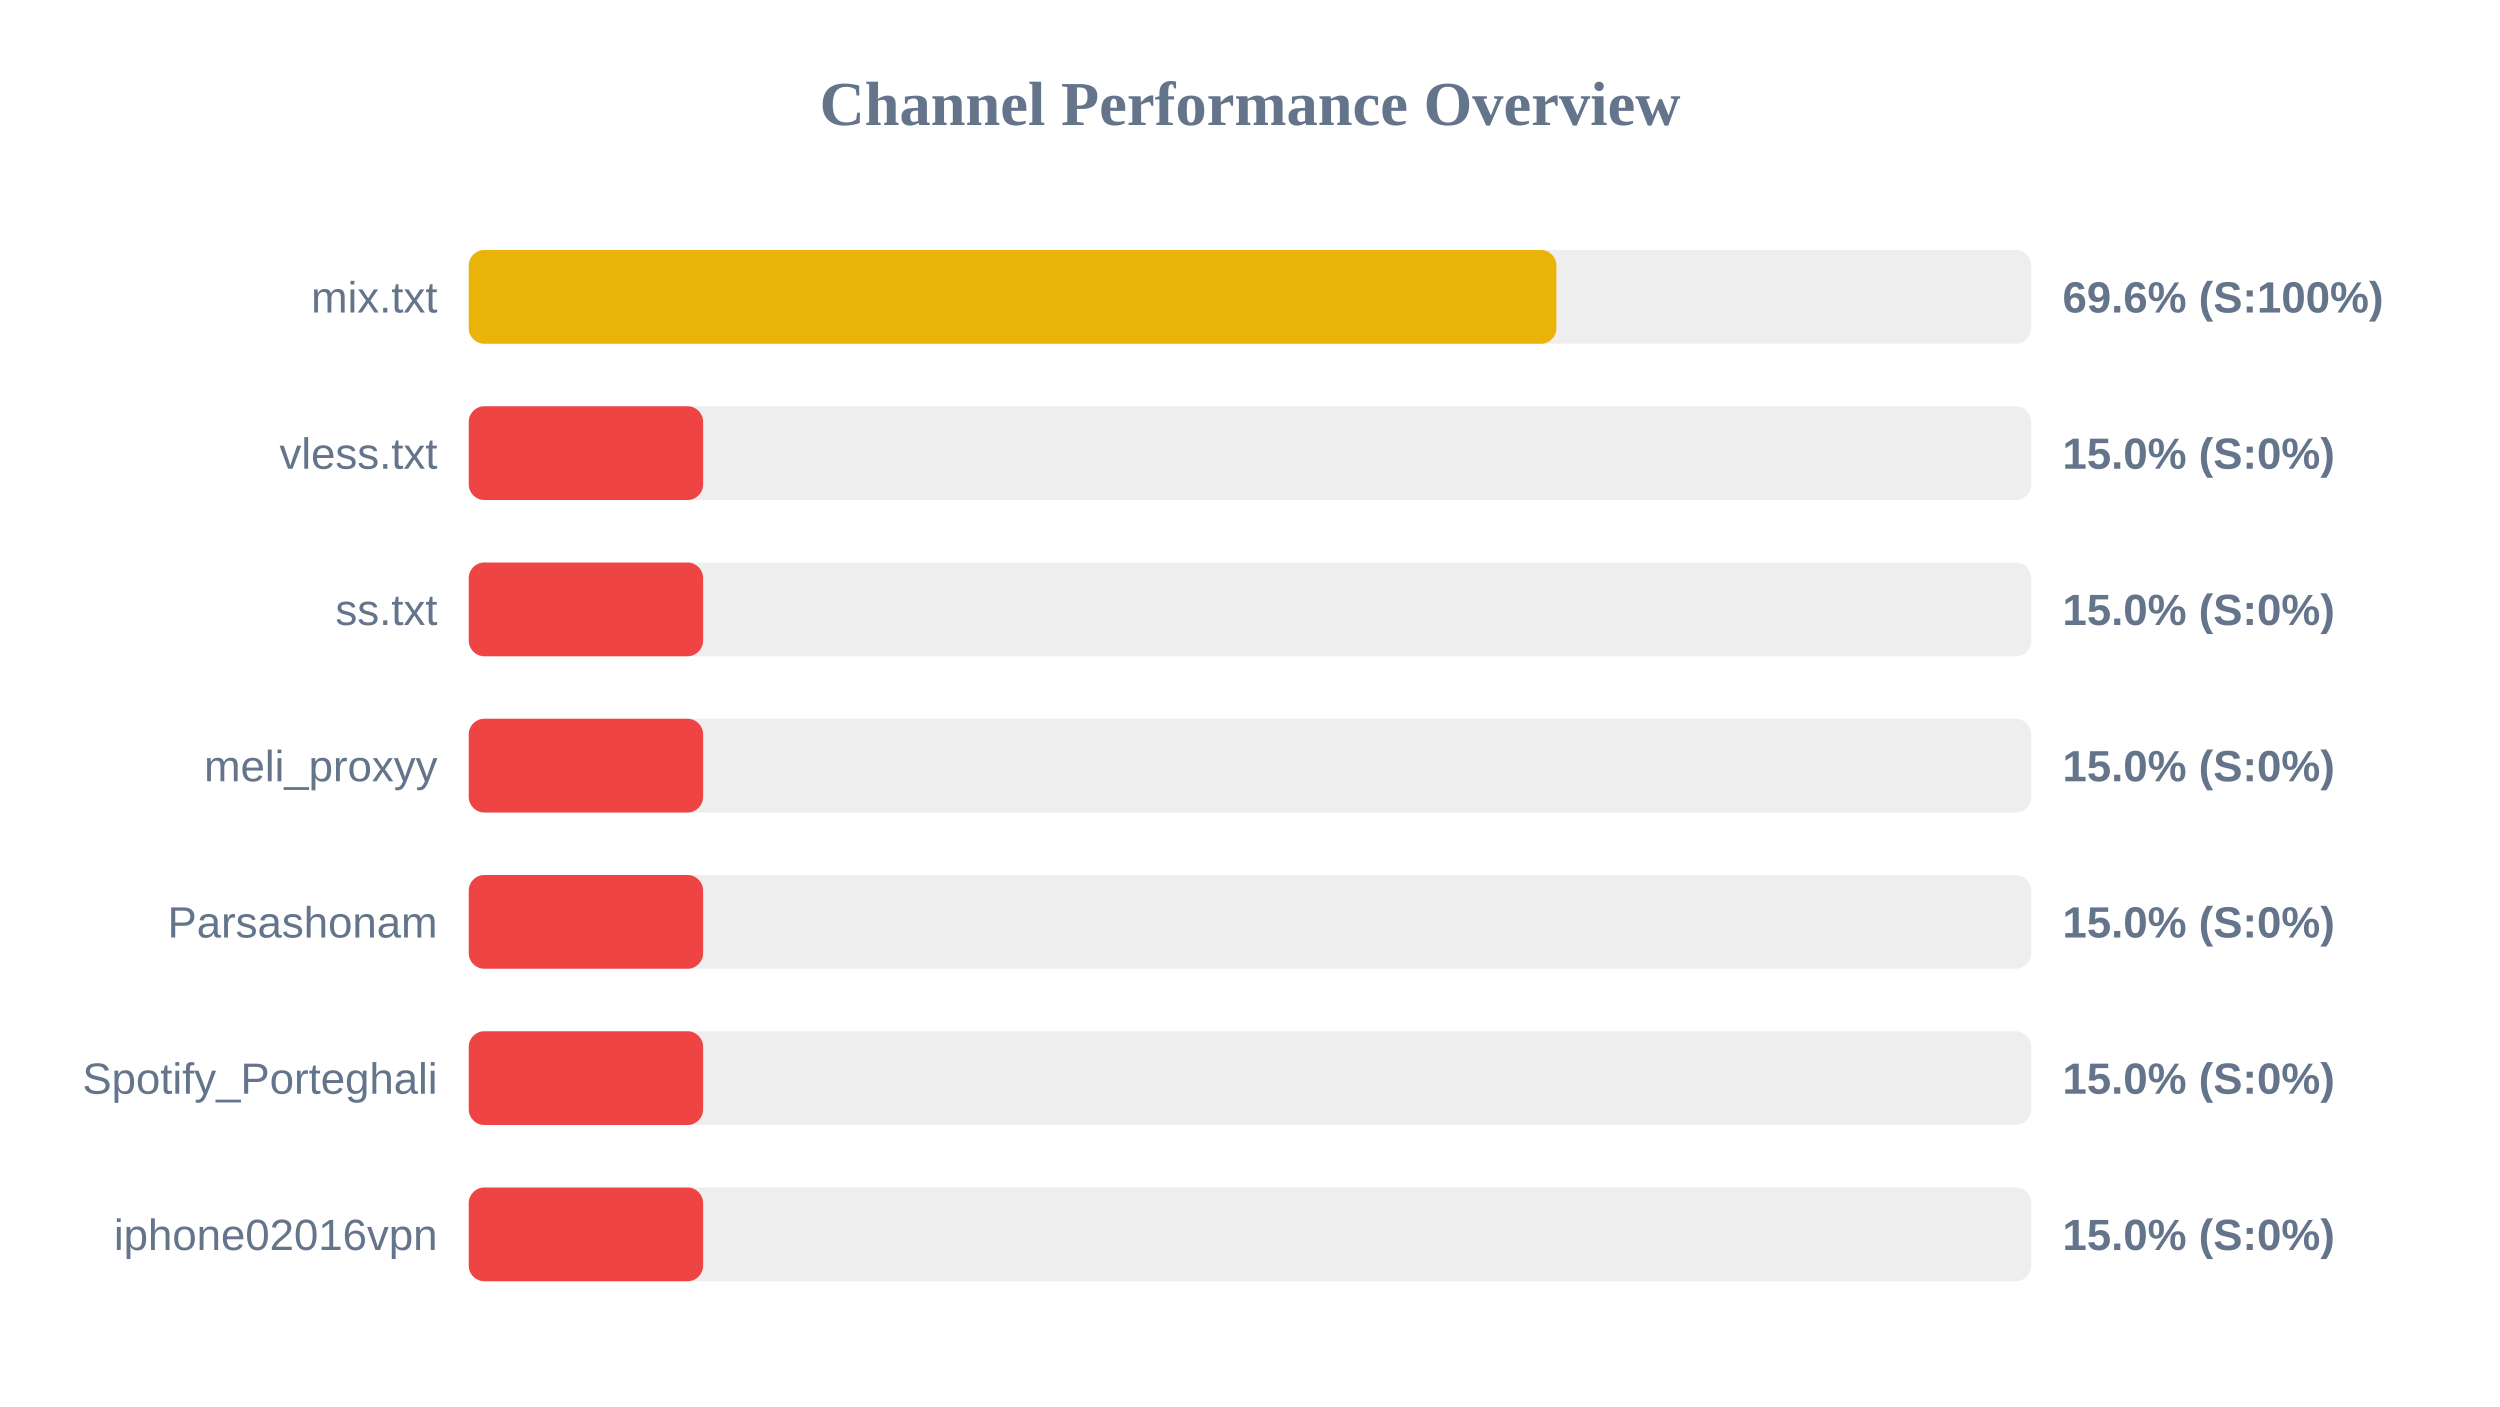
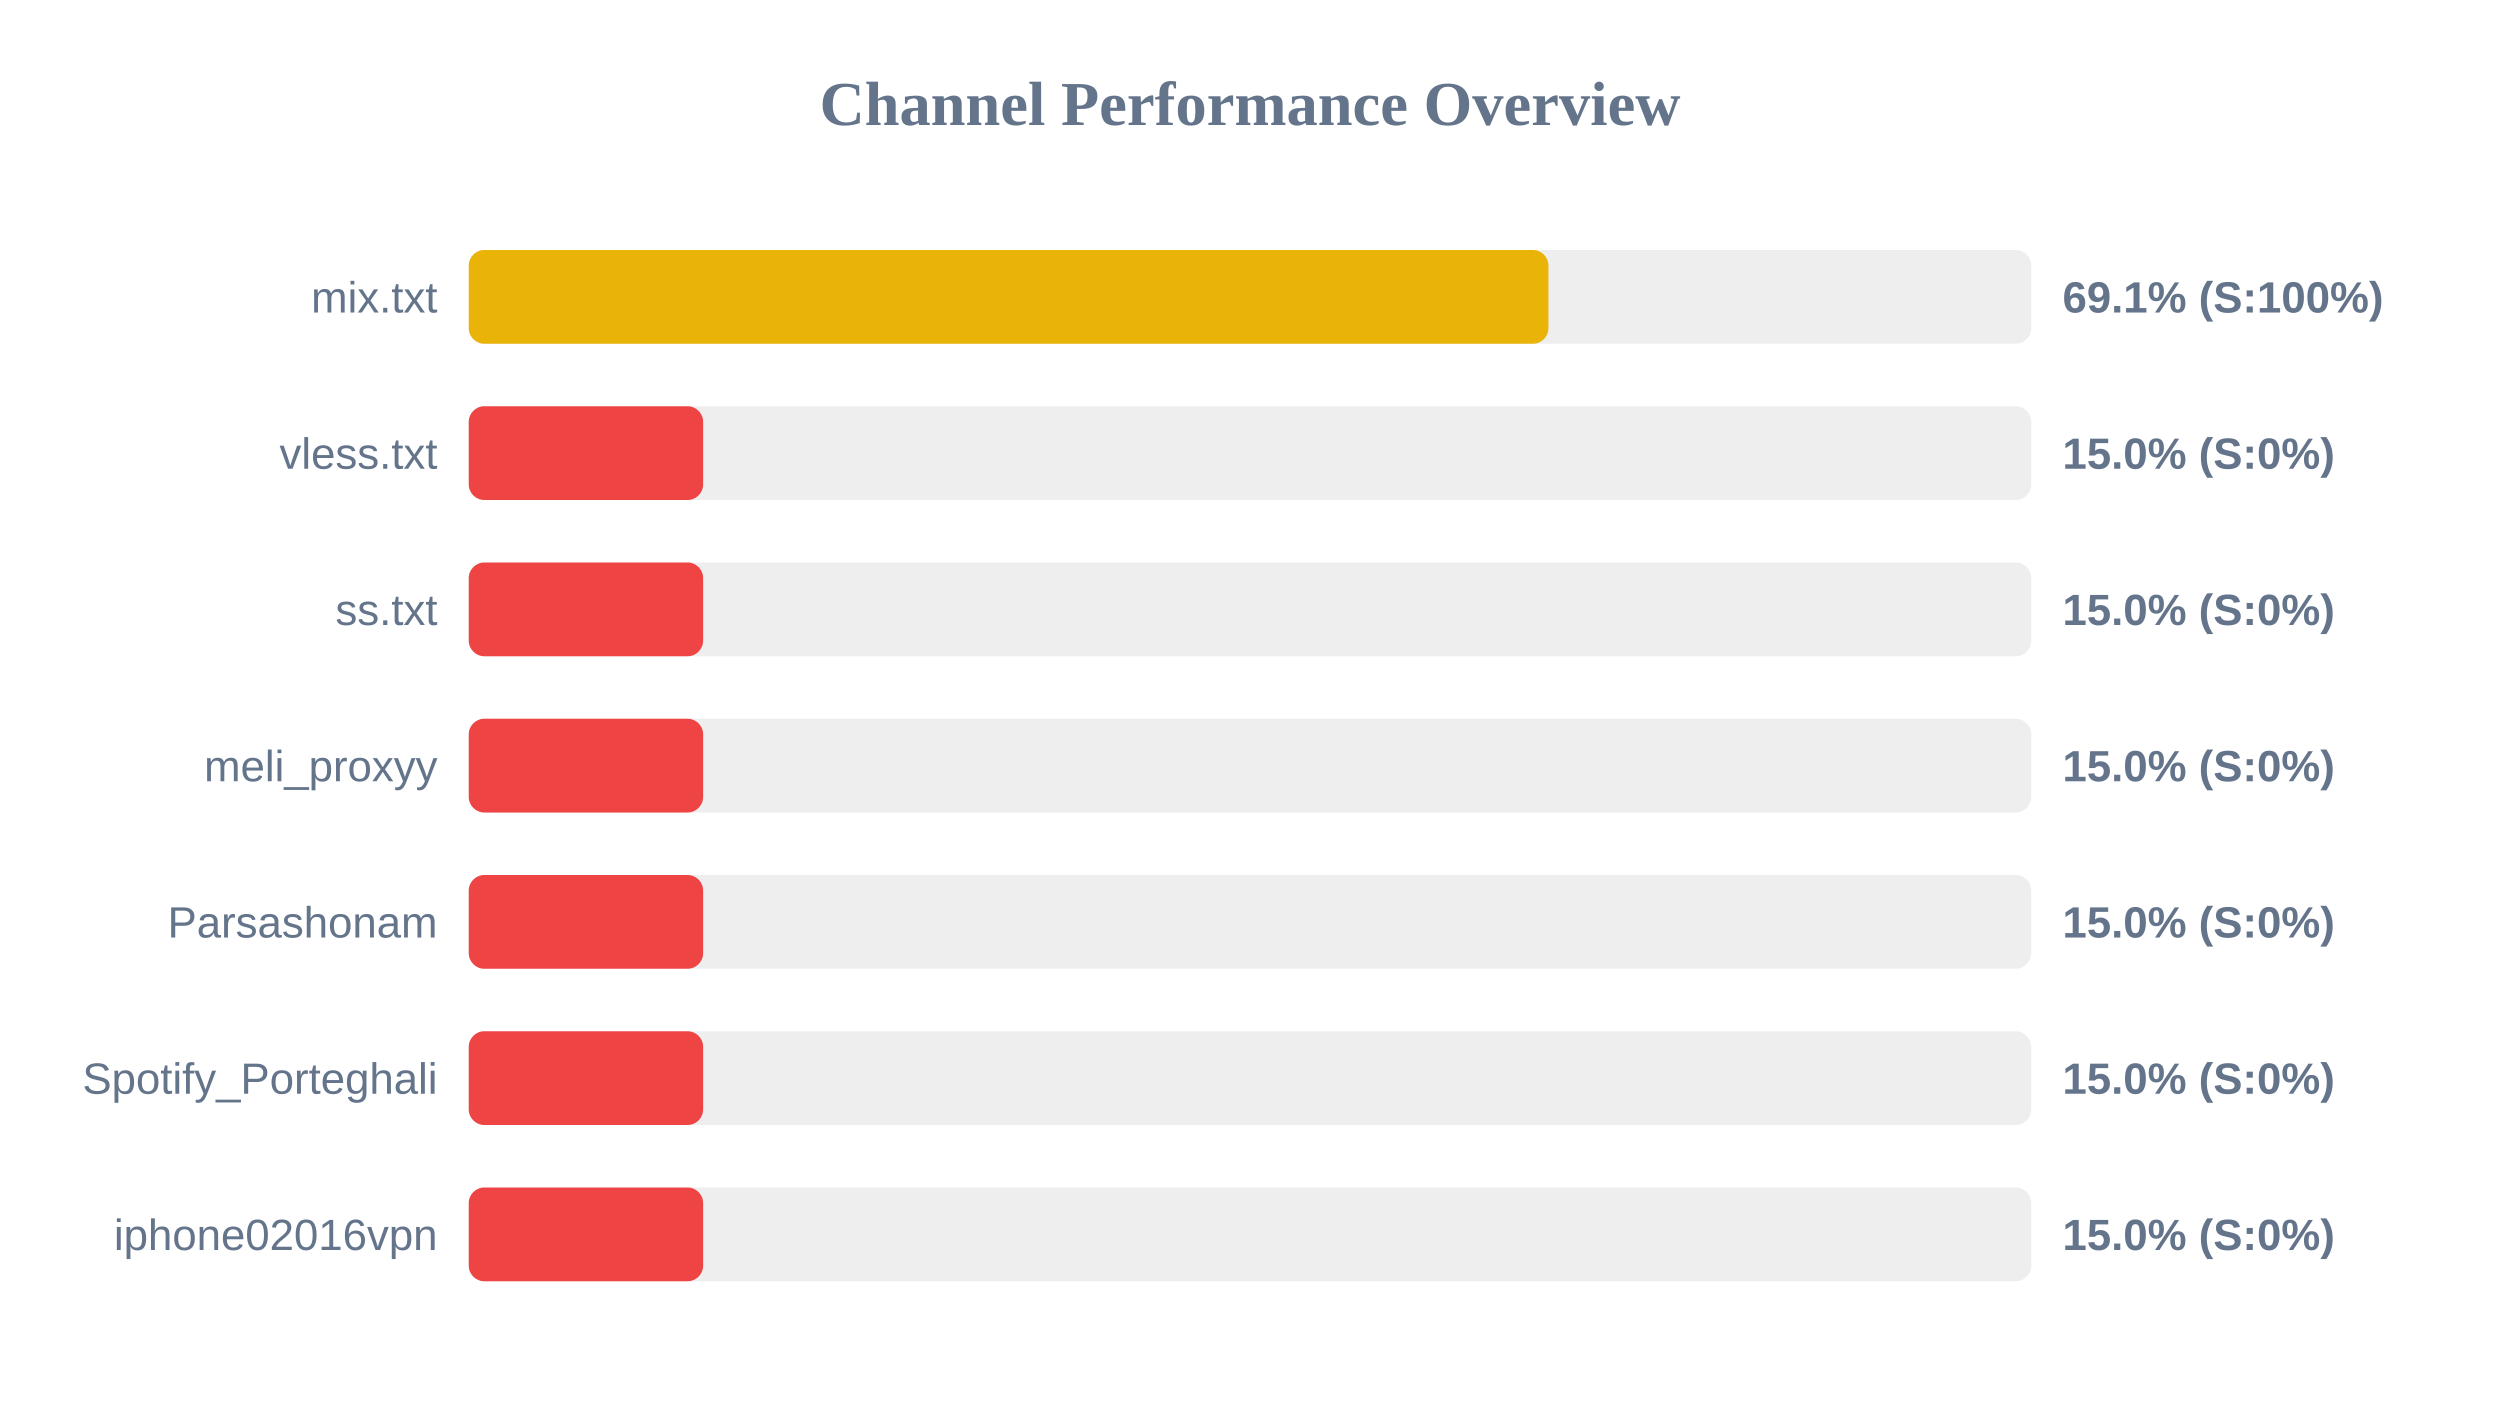
<svg xmlns="http://www.w3.org/2000/svg" width="800" height="450" version="1.1">
  <style>
        .row { font: 14px Arial; fill: #64748b; }
        .score { font: bold 14px Arial; fill: #64748b; }
    </style>
  <text x="400" y="40" text-anchor="middle" font-size="20px" font-weight="bold" fill="#64748b">Channel Performance Overview</text>
  <rect x="150" y="80" width="500" height="30" fill="#eee" rx="5" />
-   <rect x="150" y="80" width="348.05" height="30" fill="#eab308" rx="5" />
+   <rect x="150" y="80" width="345.5" height="30" fill="#eab308" rx="5" />
  <text x="140" y="100" text-anchor="end" class="row">mix.txt</text>
-   <text x="660" y="100" text-anchor="start" class="score">69.6% (S:100%)</text>
+   <text x="660" y="100" text-anchor="start" class="score">69.1% (S:100%)</text>
  <rect x="150" y="130" width="500" height="30" fill="#eee" rx="5" />
  <rect x="150" y="130" width="75.0" height="30" fill="#ef4444" rx="5" />
  <text x="140" y="150" text-anchor="end" class="row">vless.txt</text>
  <text x="660" y="150" text-anchor="start" class="score">15.0% (S:0%)</text>
  <rect x="150" y="180" width="500" height="30" fill="#eee" rx="5" />
  <rect x="150" y="180" width="75.0" height="30" fill="#ef4444" rx="5" />
  <text x="140" y="200" text-anchor="end" class="row">ss.txt</text>
  <text x="660" y="200" text-anchor="start" class="score">15.0% (S:0%)</text>
  <rect x="150" y="230" width="500" height="30" fill="#eee" rx="5" />
  <rect x="150" y="230" width="75.0" height="30" fill="#ef4444" rx="5" />
  <text x="140" y="250" text-anchor="end" class="row">meli_proxyy</text>
  <text x="660" y="250" text-anchor="start" class="score">15.0% (S:0%)</text>
  <rect x="150" y="280" width="500" height="30" fill="#eee" rx="5" />
  <rect x="150" y="280" width="75.0" height="30" fill="#ef4444" rx="5" />
  <text x="140" y="300" text-anchor="end" class="row">Parsashonam</text>
  <text x="660" y="300" text-anchor="start" class="score">15.0% (S:0%)</text>
  <rect x="150" y="330" width="500" height="30" fill="#eee" rx="5" />
  <rect x="150" y="330" width="75.0" height="30" fill="#ef4444" rx="5" />
  <text x="140" y="350" text-anchor="end" class="row">Spotify_Porteghali</text>
  <text x="660" y="350" text-anchor="start" class="score">15.0% (S:0%)</text>
  <rect x="150" y="380" width="500" height="30" fill="#eee" rx="5" />
  <rect x="150" y="380" width="75.0" height="30" fill="#ef4444" rx="5" />
  <text x="140" y="400" text-anchor="end" class="row">iphone02016vpn</text>
  <text x="660" y="400" text-anchor="start" class="score">15.0% (S:0%)</text>
</svg>
